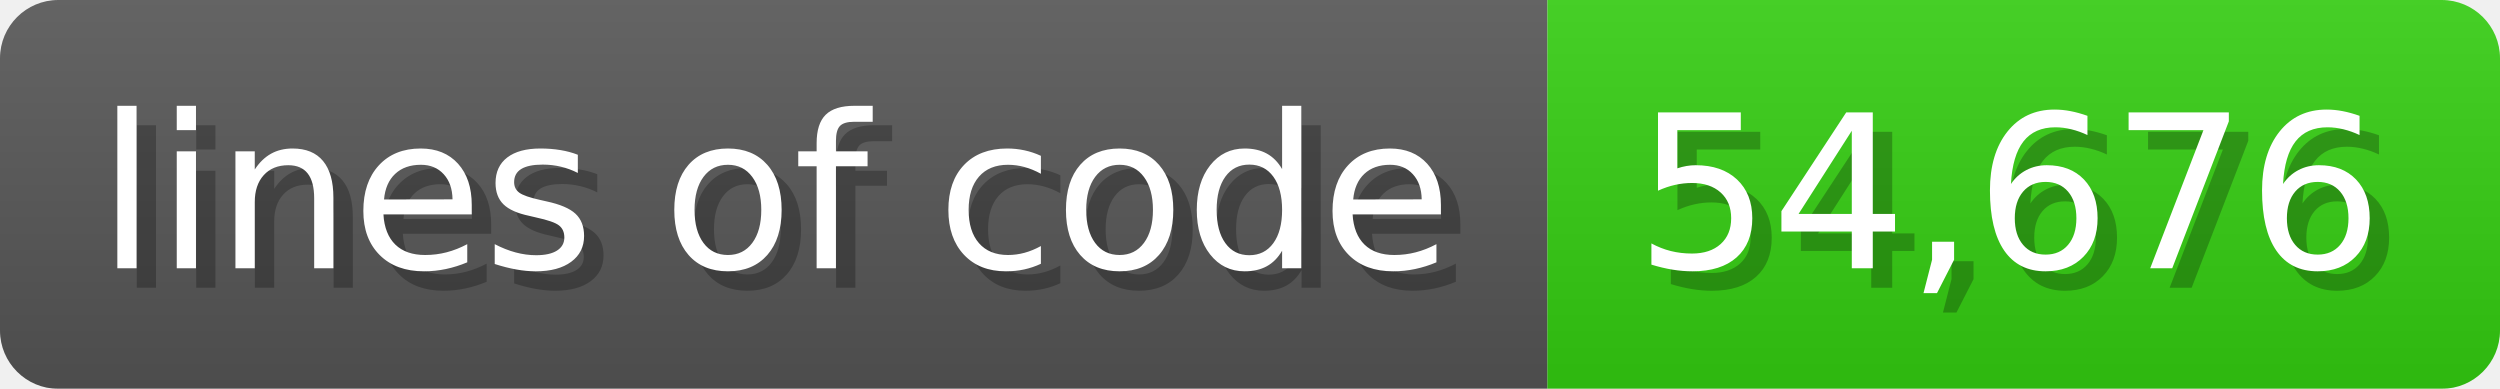
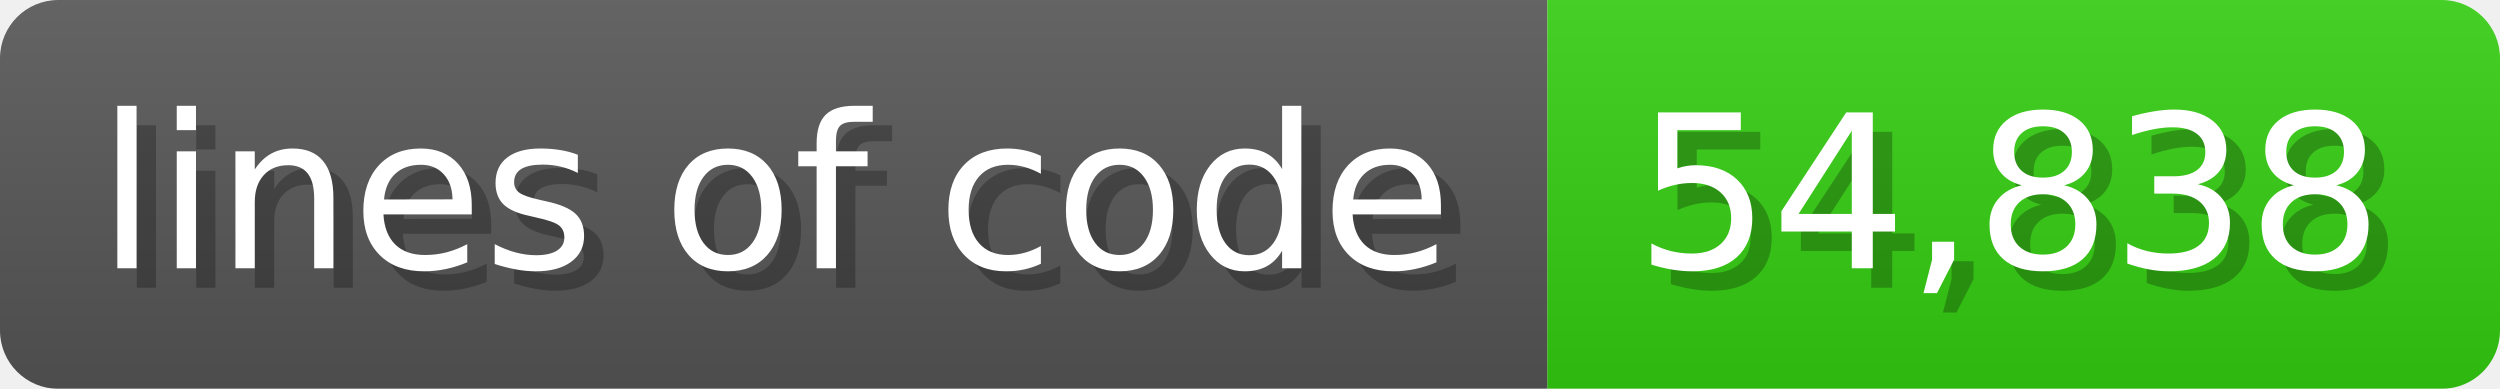
<svg xmlns="http://www.w3.org/2000/svg" width="128.6" height="20" viewBox="0 0 1286 200">
  <linearGradient id="a" x2="0" y2="100%">
    <stop offset="0" stop-opacity=".1" stop-color="#EEE" />
    <stop offset="1" stop-opacity=".1" />
  </linearGradient>
  <mask id="m">
    <rect width="1286" height="200" rx="30" fill="#FFF" />
  </mask>
  <g mask="url(#m)">
    <rect width="796" height="200" fill="#555" />
    <rect width="490" height="200" fill="#3C1" x="796" />
    <rect width="1286" height="200" fill="url(#a)" />
  </g>
  <g fill="#fff" text-anchor="start" font-family="Verdana,DejaVu Sans,sans-serif" font-size="110">
    <text x="60" y="148" textLength="696" fill="#000" opacity="0.25">lines of code</text>
    <text x="50" y="138" textLength="696">lines of code</text>
-     <text x="851" y="148" textLength="390" fill="#000" opacity="0.25">54,676</text>
-     <text x="841" y="138" textLength="390">54,676</text>
+     <text x="851" y="148" textLength="390" fill="#000" opacity="0.25">54,838</text>
+     <text x="841" y="138" textLength="390">54,838</text>
  </g>
</svg>
